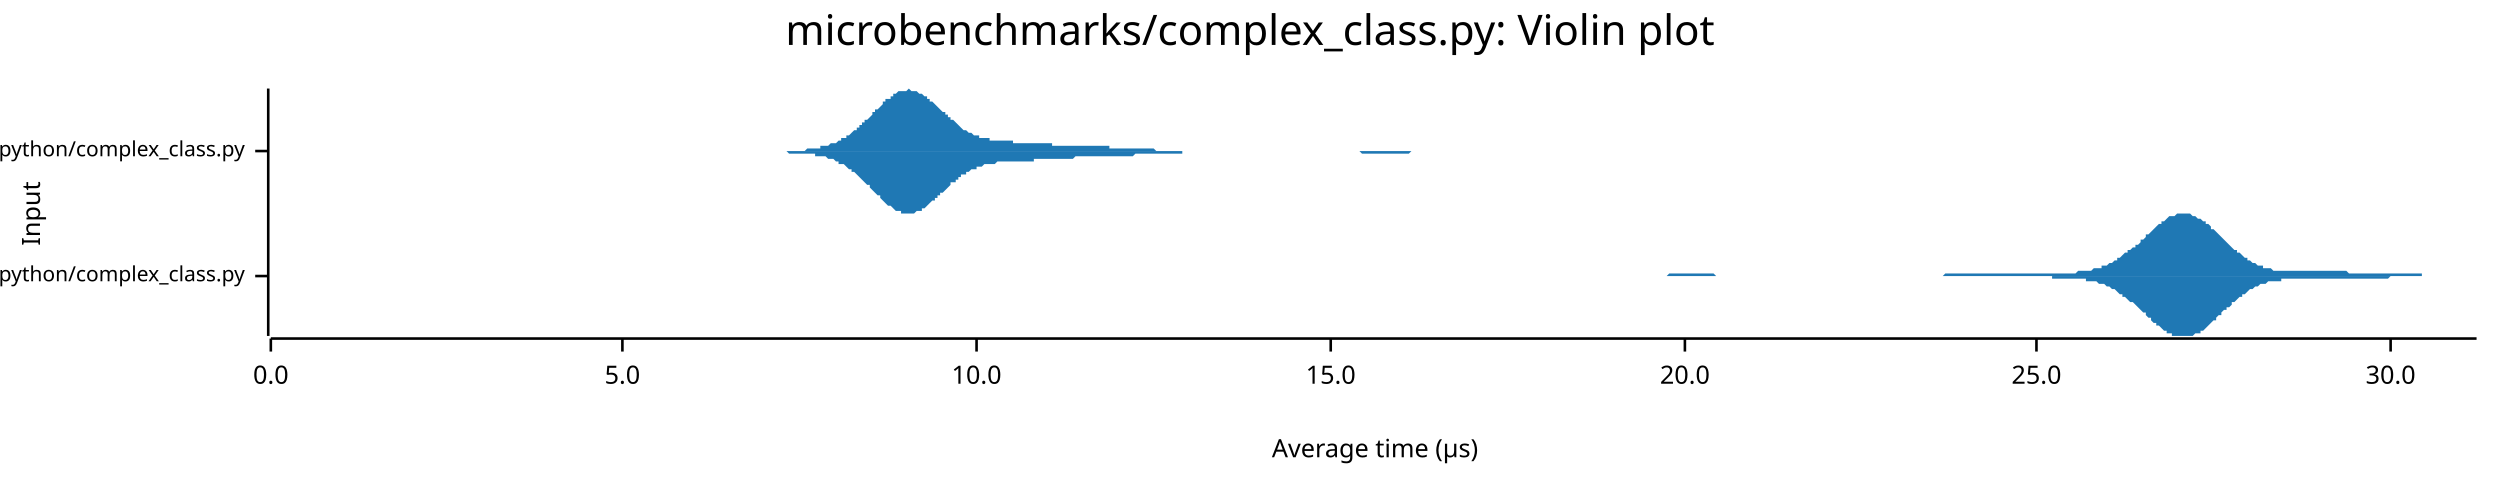
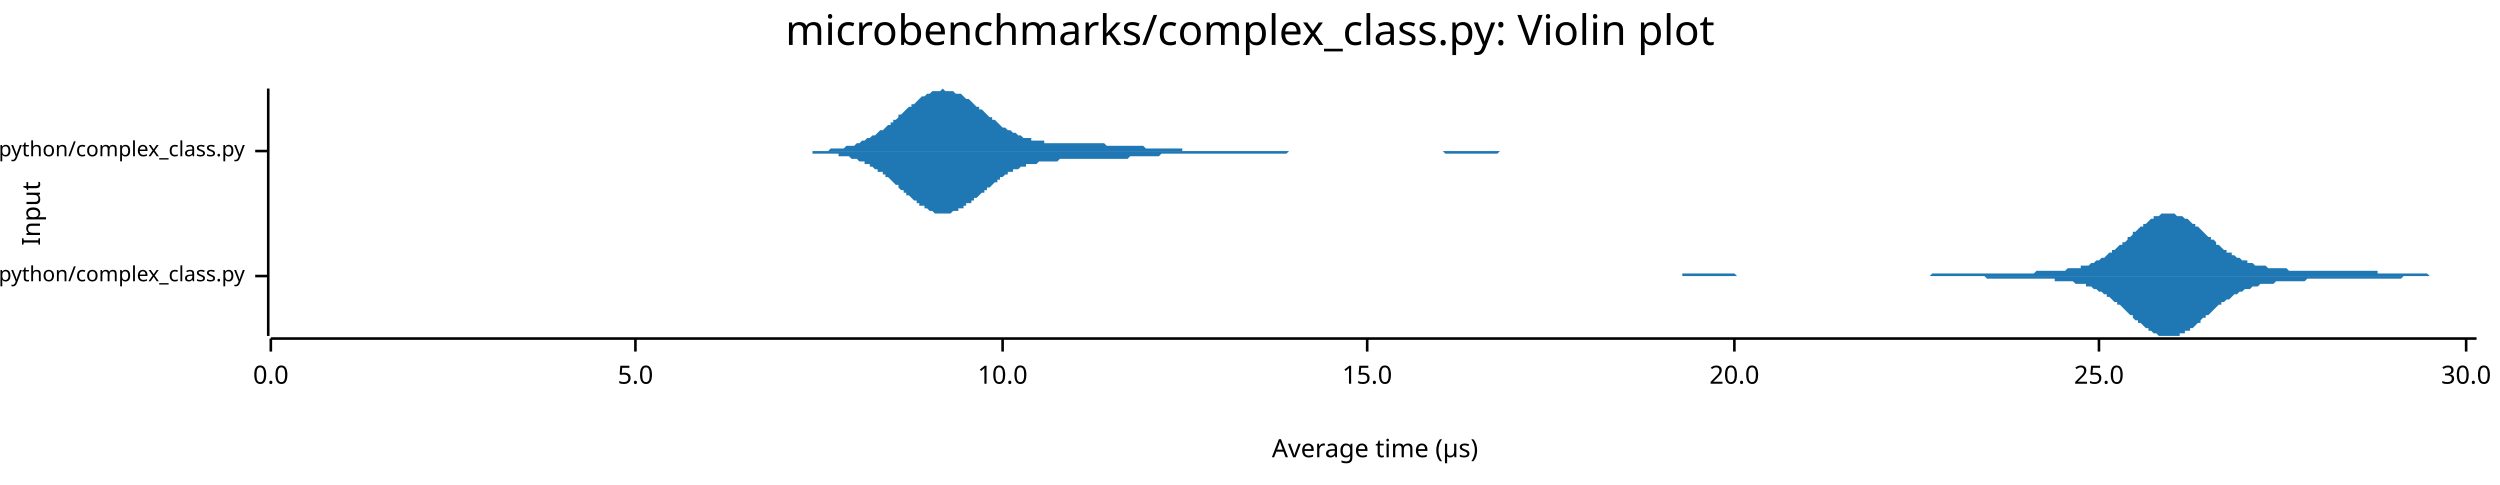
<svg xmlns="http://www.w3.org/2000/svg" width="960" height="186" viewBox="0 0 960 186">
  <text x="480" y="5" dy="0.76em" text-anchor="middle" font-family="sans-serif" font-size="16.129" opacity="1" fill="#000000">
microbenchmarks/complex_class.py: Violin plot
</text>
  <text x="8" y="82" dy="0.76em" text-anchor="middle" font-family="sans-serif" font-size="9.677" opacity="1" fill="#000000" transform="rotate(270, 8, 82)">
Input
</text>
  <text x="528" y="178" dy="-0.5ex" text-anchor="middle" font-family="sans-serif" font-size="9.677" opacity="1" fill="#000000">
Average time (µs)
</text>
  <polyline fill="none" opacity="1" stroke="#000000" stroke-width="1" points="103,34 103,129 " />
  <text x="94" y="106" dy="0.5ex" text-anchor="end" font-family="sans-serif" font-size="8.065" opacity="1" fill="#000000">
microbenchmarks/rustpython/complex_class.py
</text>
  <polyline fill="none" opacity="1" stroke="#000000" stroke-width="1" points="98,106 103,106 " />
  <text x="94" y="58" dy="0.5ex" text-anchor="end" font-family="sans-serif" font-size="8.065" opacity="1" fill="#000000">
microbenchmarks/cpython/complex_class.py
</text>
  <polyline fill="none" opacity="1" stroke="#000000" stroke-width="1" points="98,58 103,58 " />
  <polyline fill="none" opacity="1" stroke="#000000" stroke-width="1" points="104,130 951,130 " />
  <text x="104" y="140" dy="0.76em" text-anchor="middle" font-family="sans-serif" font-size="9.677" opacity="1" fill="#000000">
0.0
</text>
  <polyline fill="none" opacity="1" stroke="#000000" stroke-width="1" points="104,130 104,135 " />
-   <text x="239" y="140" dy="0.76em" text-anchor="middle" font-family="sans-serif" font-size="9.677" opacity="1" fill="#000000">
+   <text x="244" y="140" dy="0.76em" text-anchor="middle" font-family="sans-serif" font-size="9.677" opacity="1" fill="#000000">
5.0
</text>
-   <polyline fill="none" opacity="1" stroke="#000000" stroke-width="1" points="239,130 239,135 " />
-   <text x="375" y="140" dy="0.76em" text-anchor="middle" font-family="sans-serif" font-size="9.677" opacity="1" fill="#000000">
+   <polyline fill="none" opacity="1" stroke="#000000" stroke-width="1" points="244,130 244,135 " />
+   <text x="385" y="140" dy="0.76em" text-anchor="middle" font-family="sans-serif" font-size="9.677" opacity="1" fill="#000000">
10.0
</text>
-   <polyline fill="none" opacity="1" stroke="#000000" stroke-width="1" points="375,130 375,135 " />
-   <text x="511" y="140" dy="0.76em" text-anchor="middle" font-family="sans-serif" font-size="9.677" opacity="1" fill="#000000">
+   <polyline fill="none" opacity="1" stroke="#000000" stroke-width="1" points="385,130 385,135 " />
+   <text x="525" y="140" dy="0.76em" text-anchor="middle" font-family="sans-serif" font-size="9.677" opacity="1" fill="#000000">
15.0
</text>
-   <polyline fill="none" opacity="1" stroke="#000000" stroke-width="1" points="511,130 511,135 " />
-   <text x="647" y="140" dy="0.76em" text-anchor="middle" font-family="sans-serif" font-size="9.677" opacity="1" fill="#000000">
+   <polyline fill="none" opacity="1" stroke="#000000" stroke-width="1" points="525,130 525,135 " />
+   <text x="666" y="140" dy="0.76em" text-anchor="middle" font-family="sans-serif" font-size="9.677" opacity="1" fill="#000000">
20.0
</text>
-   <polyline fill="none" opacity="1" stroke="#000000" stroke-width="1" points="647,130 647,135 " />
-   <text x="782" y="140" dy="0.76em" text-anchor="middle" font-family="sans-serif" font-size="9.677" opacity="1" fill="#000000">
+   <polyline fill="none" opacity="1" stroke="#000000" stroke-width="1" points="666,130 666,135 " />
+   <text x="806" y="140" dy="0.76em" text-anchor="middle" font-family="sans-serif" font-size="9.677" opacity="1" fill="#000000">
25.0
</text>
-   <polyline fill="none" opacity="1" stroke="#000000" stroke-width="1" points="782,130 782,135 " />
-   <text x="918" y="140" dy="0.76em" text-anchor="middle" font-family="sans-serif" font-size="9.677" opacity="1" fill="#000000">
+   <polyline fill="none" opacity="1" stroke="#000000" stroke-width="1" points="806,130 806,135 " />
+   <text x="947" y="140" dy="0.76em" text-anchor="middle" font-family="sans-serif" font-size="9.677" opacity="1" fill="#000000">
30.0
</text>
-   <polyline fill="none" opacity="1" stroke="#000000" stroke-width="1" points="918,130 918,135 " />
-   <polygon opacity="1" fill="#1F78B4" points="614,106 614,106 615,106 616,106 616,106 617,106 618,106 618,106 619,106 620,106 620,106 621,106 622,106 622,106 623,106 624,106 624,106 625,106 626,106 626,106 627,106 628,106 628,106 629,106 630,106 630,106 631,106 632,106 633,106 633,106 634,106 635,106 635,106 636,106 637,106 637,106 638,106 639,106 639,106 640,106 641,105 641,105 642,105 643,105 643,105 644,105 645,105 645,105 646,105 647,105 647,105 648,105 649,105 649,105 650,105 651,105 651,105 652,105 653,105 653,105 654,105 655,105 655,105 656,105 657,105 657,105 658,105 659,106 660,106 660,106 661,106 662,106 662,106 663,106 664,106 664,106 665,106 666,106 666,106 667,106 668,106 668,106 669,106 670,106 670,106 671,106 672,106 672,106 673,106 674,106 674,106 675,106 676,106 676,106 677,106 678,106 678,106 679,106 680,106 680,106 681,106 682,106 682,106 683,106 684,106 684,106 685,106 686,106 687,106 687,106 688,106 689,106 689,106 690,106 691,106 691,106 692,106 693,106 693,106 694,106 695,106 695,106 696,106 697,106 697,106 698,106 699,106 699,106 700,106 701,106 701,106 702,106 703,106 703,106 704,106 705,106 705,106 706,106 707,106 707,106 708,106 709,106 709,106 710,106 711,106 712,106 712,106 713,106 714,106 714,106 715,106 716,106 716,106 717,106 718,106 718,106 719,106 720,106 720,106 721,106 722,106 722,106 723,106 724,106 724,106 725,106 726,106 726,106 727,106 728,106 728,106 729,106 730,106 730,106 731,106 732,106 732,106 733,106 734,106 734,106 735,106 736,106 736,106 737,106 738,106 739,106 739,106 740,106 741,106 741,106 742,106 743,106 743,106 744,106 745,106 745,106 746,106 747,105 747,105 748,105 749,105 749,105 750,105 751,105 751,105 752,105 753,105 753,105 754,105 755,105 755,105 756,105 757,105 757,105 758,105 759,105 759,105 760,105 761,105 761,105 762,105 763,105 763,105 764,105 765,105 766,105 766,105 767,105 768,105 768,105 769,105 770,105 770,105 771,105 772,105 772,105 773,105 774,105 774,105 775,105 776,105 776,105 777,105 778,105 778,105 779,105 780,105 780,105 781,105 782,105 782,105 783,105 784,105 784,105 785,105 786,105 786,105 787,105 788,105 788,105 789,105 790,105 790,105 791,105 792,105 793,105 793,105 794,105 795,105 795,105 796,105 797,105 797,105 798,104 799,104 799,104 800,104 801,104 801,104 802,104 803,104 803,104 804,103 805,103 805,103 806,103 807,103 807,102 808,102 809,102 809,102 810,101 811,101 811,101 812,100 813,100 813,99 814,99 815,98 815,98 816,97 817,97 817,96 818,96 819,95 820,95 820,94 821,94 822,93 822,92 823,92 824,91 824,90 825,90 826,89 826,89 827,88 828,87 828,87 829,86 830,86 830,85 831,85 832,84 832,84 833,83 834,83 834,83 835,83 836,82 836,82 837,82 838,82 838,82 839,82 840,82 840,82 841,82 842,83 842,83 843,83 844,84 845,84 845,84 846,85 847,85 847,86 848,86 849,87 849,88 850,88 851,89 851,89 852,90 853,91 853,91 854,92 855,93 855,93 856,94 857,95 857,95 858,96 859,96 859,97 860,97 861,98 861,98 862,99 863,99 863,100 864,100 865,101 865,101 866,101 867,102 867,102 868,102 869,102 869,103 870,103 871,103 872,103 872,103 873,104 874,104 874,104 875,104 876,104 876,104 877,104 878,104 878,104 879,104 880,104 880,104 881,104 882,104 882,104 883,104 884,104 884,104 885,104 886,104 886,104 887,104 888,104 888,104 889,104 890,104 890,104 891,104 892,104 892,104 893,104 894,104 894,104 895,104 896,104 896,104 897,104 898,104 899,104 899,104 900,104 901,104 901,104 902,105 903,105 903,105 904,105 905,105 905,105 906,105 907,105 907,105 908,105 909,105 909,105 910,105 911,105 911,105 912,105 913,105 913,105 914,105 915,105 915,105 916,105 917,105 917,105 918,105 919,105 919,105 920,105 921,105 921,105 922,105 923,105 923,105 924,105 925,105 926,105 926,105 927,105 928,105 928,105 929,105 930,105 930,106 931,106 932,106 932,106 933,106 934,106 934,106 935,106 936,106 936,106 937,106 938,106 938,106 939,106 940,106 940,106 941,106 942,106 942,106 943,106 944,106 944,106 945,106 946,106 946,106 947,106 948,106 948,106 949,106 950,106 951,106 951,106 614,106 " />
-   <polygon opacity="1" fill="#1F78B4" points="614,106 614,106 615,106 616,106 616,106 617,106 618,106 618,106 619,106 620,106 620,106 621,106 622,106 622,106 623,106 624,106 624,106 625,106 626,106 626,106 627,106 628,106 628,106 629,106 630,106 630,106 631,106 632,106 633,106 633,106 634,106 635,106 635,106 636,106 637,106 637,106 638,106 639,106 639,106 640,106 641,106 641,106 642,106 643,106 643,106 644,106 645,106 645,106 646,106 647,106 647,106 648,106 649,106 649,106 650,106 651,106 651,106 652,106 653,106 653,106 654,106 655,106 655,106 656,106 657,106 657,106 658,106 659,106 660,106 660,106 661,106 662,106 662,106 663,106 664,106 664,106 665,106 666,106 666,106 667,106 668,106 668,106 669,106 670,106 670,106 671,106 672,106 672,106 673,106 674,106 674,106 675,106 676,106 676,106 677,106 678,106 678,106 679,106 680,106 680,106 681,106 682,106 682,106 683,106 684,106 684,106 685,106 686,106 687,106 687,106 688,106 689,106 689,106 690,106 691,106 691,106 692,106 693,106 693,106 694,106 695,106 695,106 696,106 697,106 697,106 698,106 699,106 699,106 700,106 701,106 701,106 702,106 703,106 703,106 704,106 705,106 705,106 706,106 707,106 707,106 708,106 709,106 709,106 710,106 711,106 712,106 712,106 713,106 714,106 714,106 715,106 716,106 716,106 717,106 718,106 718,106 719,106 720,106 720,106 721,106 722,106 722,106 723,106 724,106 724,106 725,106 726,106 726,106 727,106 728,106 728,106 729,106 730,106 730,106 731,106 732,106 732,106 733,106 734,106 734,106 735,106 736,106 736,106 737,106 738,106 739,106 739,106 740,106 741,106 741,106 742,106 743,106 743,106 744,106 745,106 745,106 746,106 747,106 747,106 748,106 749,106 749,106 750,106 751,106 751,106 752,106 753,106 753,106 754,106 755,106 755,106 756,106 757,106 757,106 758,106 759,106 759,106 760,106 761,106 761,106 762,106 763,106 763,106 764,106 765,106 766,106 766,106 767,106 768,106 768,106 769,106 770,106 770,106 771,106 772,106 772,106 773,106 774,106 774,106 775,106 776,106 776,106 777,106 778,106 778,106 779,106 780,106 780,106 781,106 782,106 782,106 783,106 784,106 784,106 785,106 786,106 786,106 787,106 788,106 788,107 789,107 790,107 790,107 791,107 792,107 793,107 793,107 794,107 795,107 795,107 796,107 797,107 797,107 798,107 799,107 799,107 800,107 801,107 801,108 802,108 803,108 803,108 804,108 805,108 805,108 806,109 807,109 807,109 808,109 809,110 809,110 810,110 811,111 811,111 812,111 813,112 813,112 814,113 815,113 815,114 816,114 817,115 817,115 818,116 819,116 820,117 820,117 821,118 822,119 822,119 823,120 824,120 824,121 825,122 826,122 826,123 827,124 828,124 828,125 829,125 830,126 830,126 831,127 832,127 832,128 833,128 834,128 834,129 835,129 836,129 836,129 837,129 838,129 838,129 839,129 840,129 840,129 841,129 842,129 842,129 843,128 844,128 845,128 845,127 846,127 847,126 847,126 848,125 849,124 849,124 850,123 851,123 851,122 852,121 853,121 853,120 854,119 855,119 855,118 856,118 857,117 857,116 858,116 859,115 859,115 860,114 861,114 861,113 862,113 863,112 863,112 864,111 865,111 865,111 866,110 867,110 867,110 868,109 869,109 869,109 870,109 871,108 872,108 872,108 873,108 874,108 874,108 875,108 876,108 876,107 877,107 878,107 878,107 879,107 880,107 880,107 881,107 882,107 882,107 883,107 884,107 884,107 885,107 886,107 886,107 887,107 888,107 888,107 889,107 890,107 890,107 891,107 892,107 892,107 893,107 894,107 894,107 895,107 896,107 896,107 897,107 898,107 899,107 899,107 900,107 901,107 901,107 902,107 903,107 903,107 904,107 905,107 905,107 906,107 907,107 907,107 908,107 909,107 909,107 910,107 911,107 911,107 912,107 913,107 913,107 914,107 915,107 915,107 916,107 917,107 917,107 918,106 919,106 919,106 920,106 921,106 921,106 922,106 923,106 923,106 924,106 925,106 926,106 926,106 927,106 928,106 928,106 929,106 930,106 930,106 931,106 932,106 932,106 933,106 934,106 934,106 935,106 936,106 936,106 937,106 938,106 938,106 939,106 940,106 940,106 941,106 942,106 942,106 943,106 944,106 944,106 945,106 946,106 946,106 947,106 948,106 948,106 949,106 950,106 951,106 951,106 614,106 " />
-   <polygon opacity="1" fill="#1F78B4" points="285,58 285,58 286,58 286,58 287,58 288,58 288,58 289,58 289,58 290,58 290,58 291,58 292,58 292,58 293,58 293,58 294,58 294,58 295,58 296,58 296,58 297,58 297,58 298,58 298,58 299,58 300,58 300,58 301,58 301,58 302,58 302,58 303,58 304,58 304,58 305,58 305,58 306,58 306,58 307,58 307,58 308,58 309,58 309,58 310,57 310,57 311,57 311,57 312,57 313,57 313,57 314,57 314,57 315,57 315,56 316,56 317,56 317,56 318,56 318,56 319,55 319,55 320,55 321,55 321,55 322,54 322,54 323,54 323,53 324,53 325,53 325,52 326,52 326,52 327,51 327,51 328,50 329,50 329,49 330,49 330,48 331,48 331,47 332,47 332,46 333,46 334,45 334,45 335,44 335,43 336,43 336,42 337,42 338,41 338,41 339,40 339,39 340,39 340,38 341,38 342,38 342,37 343,37 343,36 344,36 344,36 345,35 346,35 346,35 347,35 347,35 348,35 348,35 349,34 350,35 350,35 351,35 351,35 352,35 352,35 353,36 354,36 354,36 355,37 355,37 356,37 356,38 357,38 357,39 358,39 359,40 359,40 360,41 360,41 361,42 361,42 362,43 363,43 363,44 364,44 364,45 365,45 365,46 366,46 367,47 367,47 368,48 368,48 369,49 369,49 370,50 371,50 371,50 372,51 372,51 373,51 373,51 374,52 375,52 375,52 376,52 376,53 377,53 377,53 378,53 379,53 379,53 380,53 380,54 381,54 381,54 382,54 382,54 383,54 384,54 384,54 385,54 385,54 386,54 386,54 387,54 388,54 388,54 389,54 389,55 390,55 390,55 391,55 392,55 392,55 393,55 393,55 394,55 394,55 395,55 396,55 396,55 397,55 397,55 398,55 398,55 399,55 400,55 400,55 401,55 401,55 402,55 402,55 403,55 404,55 404,56 405,56 405,56 406,56 406,56 407,56 407,56 408,56 409,56 409,56 410,56 410,56 411,56 411,56 412,56 413,56 413,56 414,56 414,56 415,56 415,56 416,56 417,56 417,56 418,56 418,56 419,56 419,56 420,56 421,56 421,56 422,56 422,56 423,56 423,56 424,56 425,56 425,56 426,56 426,57 427,57 427,57 428,57 429,57 429,57 430,57 430,57 431,57 431,57 432,57 432,57 433,57 434,57 434,57 435,57 435,57 436,57 436,57 437,57 438,57 438,57 439,57 439,57 440,57 440,57 441,57 442,57 442,57 443,57 443,57 444,58 444,58 445,58 446,58 446,58 447,58 447,58 448,58 448,58 449,58 450,58 450,58 451,58 451,58 452,58 452,58 453,58 454,58 454,58 455,58 455,58 456,58 456,58 457,58 457,58 458,58 459,58 459,58 460,58 460,58 461,58 461,58 462,58 463,58 463,58 464,58 464,58 465,58 465,58 466,58 467,58 467,58 468,58 468,58 469,58 469,58 470,58 471,58 471,58 472,58 472,58 473,58 473,58 474,58 475,58 475,58 476,58 476,58 477,58 477,58 478,58 479,58 479,58 480,58 480,58 481,58 481,58 482,58 482,58 483,58 484,58 484,58 485,58 485,58 486,58 486,58 487,58 488,58 488,58 489,58 489,58 490,58 490,58 491,58 492,58 492,58 493,58 493,58 494,58 494,58 495,58 496,58 496,58 497,58 497,58 498,58 498,58 499,58 500,58 500,58 501,58 501,58 502,58 502,58 503,58 504,58 504,58 505,58 505,58 506,58 506,58 507,58 507,58 508,58 509,58 509,58 510,58 510,58 511,58 511,58 512,58 513,58 513,58 514,58 514,58 515,58 515,58 516,58 517,58 517,58 518,58 518,58 519,58 519,58 520,58 521,58 521,58 522,58 522,58 523,58 523,58 524,58 525,58 525,58 526,58 526,58 527,58 527,58 528,58 529,58 529,58 530,58 530,58 531,58 531,58 532,58 532,58 533,58 534,58 534,58 535,58 535,58 536,58 536,58 537,58 538,58 538,58 539,58 539,58 540,58 540,58 541,58 542,58 542,58 543,58 543,58 544,58 544,58 545,58 546,58 546,58 547,58 547,58 548,58 548,58 549,58 550,58 550,58 551,58 551,58 552,58 552,58 553,58 554,58 554,58 555,58 555,58 556,58 556,58 557,58 557,58 558,58 559,58 559,58 560,58 560,58 561,58 561,58 562,58 563,58 563,58 564,58 564,58 565,58 565,58 566,58 567,58 567,58 568,58 568,58 568,58 285,58 " />
-   <polygon opacity="1" fill="#1F78B4" points="285,58 285,58 286,58 286,58 287,58 288,58 288,58 289,58 289,58 290,58 290,58 291,58 292,58 292,58 293,58 293,58 294,58 294,58 295,58 296,58 296,58 297,58 297,58 298,58 298,58 299,58 300,58 300,58 301,58 301,58 302,58 302,58 303,59 304,59 304,59 305,59 305,59 306,59 306,59 307,59 307,59 308,59 309,59 309,59 310,59 310,59 311,59 311,59 312,59 313,59 313,60 314,60 314,60 315,60 315,60 316,60 317,60 317,60 318,61 318,61 319,61 319,61 320,61 321,62 321,62 322,62 322,63 323,63 323,63 324,63 325,64 325,64 326,65 326,65 327,65 327,66 328,66 329,67 329,67 330,68 330,68 331,69 331,69 332,70 332,70 333,71 334,71 334,72 335,73 335,73 336,74 336,74 337,75 338,75 338,76 339,77 339,77 340,78 340,78 341,79 342,79 342,79 343,80 343,80 344,81 344,81 345,81 346,81 346,82 347,82 347,82 348,82 348,82 349,82 350,82 350,82 351,82 351,82 352,81 352,81 353,81 354,81 354,80 355,80 355,80 356,79 356,79 357,78 357,78 358,77 359,77 359,76 360,76 360,75 361,75 361,74 362,74 363,73 363,73 364,72 364,72 365,71 365,70 366,70 367,70 367,69 368,69 368,68 369,68 369,67 370,67 371,67 371,66 372,66 372,66 373,65 373,65 374,65 375,65 375,64 376,64 376,64 377,64 377,64 378,63 379,63 379,63 380,63 380,63 381,63 381,63 382,63 382,63 383,62 384,62 384,62 385,62 385,62 386,62 386,62 387,62 388,62 388,62 389,62 389,62 390,62 390,62 391,62 392,62 392,62 393,62 393,62 394,62 394,62 395,62 396,62 396,62 397,62 397,61 398,61 398,61 399,61 400,61 400,61 401,61 401,61 402,61 402,61 403,61 404,61 404,61 405,61 405,61 406,61 406,61 407,61 407,61 408,61 409,61 409,61 410,61 410,61 411,61 411,61 412,61 413,60 413,60 414,60 414,60 415,60 415,60 416,60 417,60 417,60 418,60 418,60 419,60 419,60 420,60 421,60 421,60 422,60 422,60 423,60 423,60 424,60 425,60 425,60 426,60 426,60 427,60 427,60 428,60 429,60 429,60 430,60 430,60 431,60 431,60 432,60 432,60 433,60 434,60 434,60 435,60 435,60 436,59 436,59 437,59 438,59 438,59 439,59 439,59 440,59 440,59 441,59 442,59 442,59 443,59 443,59 444,59 444,59 445,59 446,59 446,59 447,59 447,59 448,59 448,59 449,59 450,59 450,59 451,59 451,59 452,59 452,59 453,59 454,59 454,58 455,58 455,58 456,58 456,58 457,58 457,58 458,58 459,58 459,58 460,58 460,58 461,58 461,58 462,58 463,58 463,58 464,58 464,58 465,58 465,58 466,58 467,58 467,58 468,58 468,58 469,58 469,58 470,58 471,58 471,58 472,58 472,58 473,58 473,58 474,58 475,58 475,58 476,58 476,58 477,58 477,58 478,58 479,58 479,58 480,58 480,58 481,58 481,58 482,58 482,58 483,58 484,58 484,58 485,58 485,58 486,58 486,58 487,58 488,58 488,58 489,58 489,58 490,58 490,58 491,58 492,58 492,58 493,58 493,58 494,58 494,58 495,58 496,58 496,58 497,58 497,58 498,58 498,58 499,58 500,58 500,58 501,58 501,58 502,58 502,58 503,58 504,58 504,58 505,58 505,58 506,58 506,58 507,58 507,58 508,58 509,58 509,58 510,58 510,58 511,58 511,58 512,58 513,58 513,58 514,58 514,58 515,58 515,58 516,58 517,58 517,58 518,58 518,58 519,58 519,58 520,58 521,58 521,58 522,58 522,58 523,59 523,59 524,59 525,59 525,59 526,59 526,59 527,59 527,59 528,59 529,59 529,59 530,59 530,59 531,59 531,59 532,59 532,59 533,59 534,59 534,59 535,59 535,59 536,59 536,59 537,59 538,59 538,59 539,59 539,59 540,59 540,59 541,59 542,58 542,58 543,58 543,58 544,58 544,58 545,58 546,58 546,58 547,58 547,58 548,58 548,58 549,58 550,58 550,58 551,58 551,58 552,58 552,58 553,58 554,58 554,58 555,58 555,58 556,58 556,58 557,58 557,58 558,58 559,58 559,58 560,58 560,58 561,58 561,58 562,58 563,58 563,58 564,58 564,58 565,58 565,58 566,58 567,58 567,58 568,58 568,58 568,58 285,58 " />
+   <polyline fill="none" opacity="1" stroke="#000000" stroke-width="1" points="947,130 947,135 " />
+   <polygon opacity="1" fill="#1F78B4" points="618,106 619,106 620,106 620,106 621,106 622,106 622,106 623,106 624,106 624,106 625,106 626,106 626,106 627,106 628,106 628,106 629,106 630,106 630,106 631,106 632,106 632,106 633,106 634,106 634,106 635,106 636,106 636,106 637,106 638,106 638,106 639,106 640,106 640,106 641,106 642,106 642,106 643,106 644,106 644,106 645,106 646,106 646,105 647,105 648,105 648,105 649,105 650,105 650,105 651,105 652,105 652,105 653,105 654,105 654,105 655,105 656,105 656,105 657,105 658,105 658,105 659,105 660,105 660,105 661,105 662,105 662,105 663,105 664,105 664,105 665,105 666,105 666,105 667,106 668,106 668,106 669,106 670,106 670,106 671,106 672,106 672,106 673,106 674,106 674,106 675,106 676,106 676,106 677,106 678,106 678,106 679,106 680,106 680,106 681,106 682,106 682,106 683,106 684,106 684,106 685,106 686,106 686,106 687,106 688,106 688,106 689,106 690,106 690,106 691,106 692,106 692,106 693,106 694,106 694,106 695,106 696,106 696,106 697,106 698,106 698,106 699,106 700,106 700,106 701,106 702,106 702,106 703,106 704,106 704,106 705,106 706,106 706,106 707,106 708,106 708,106 709,106 710,106 710,106 711,106 712,106 712,106 713,106 714,106 714,106 715,106 716,106 716,106 717,106 718,106 718,106 719,106 720,106 720,106 721,106 722,106 722,106 723,106 724,106 724,106 725,106 726,106 726,106 727,106 728,106 728,106 729,106 730,106 730,106 731,106 732,106 732,106 733,106 734,106 734,106 735,106 736,106 736,106 737,106 738,106 738,106 739,106 740,106 740,106 741,106 742,105 742,105 743,105 744,105 744,105 745,105 746,105 746,105 747,105 748,105 748,105 749,105 750,105 750,105 751,105 752,105 752,105 753,105 754,105 754,105 755,105 756,105 756,105 757,105 758,105 758,105 759,105 760,105 760,105 761,105 762,105 762,105 763,105 764,105 764,105 765,105 766,105 766,105 767,105 768,105 768,105 769,105 770,105 770,105 771,105 772,105 772,105 773,105 774,105 774,105 775,105 776,105 776,105 777,105 778,105 778,105 779,105 780,105 780,105 781,105 782,104 782,104 783,104 783,104 784,104 785,104 785,104 786,104 787,104 787,104 788,104 789,104 789,104 790,104 791,104 791,104 792,104 793,104 793,104 794,103 795,103 795,103 796,103 797,103 797,103 798,103 799,103 799,102 800,102 801,102 801,102 802,102 803,101 803,101 804,101 805,100 805,100 806,100 807,99 807,99 808,99 809,98 809,98 810,97 811,97 811,96 812,96 813,95 813,95 814,94 815,94 815,93 816,93 817,92 817,91 818,91 819,90 819,89 820,89 821,88 821,88 822,87 823,87 823,86 824,86 825,85 825,85 826,84 827,84 827,83 828,83 829,83 829,83 830,82 831,82 831,82 832,82 833,82 833,82 834,82 835,82 835,82 836,83 837,83 837,83 838,83 839,84 839,84 840,84 841,85 841,85 842,86 843,86 843,87 844,87 845,88 845,88 846,89 847,90 847,90 848,91 849,91 849,92 850,92 851,93 851,94 852,94 853,95 853,95 854,96 855,96 855,97 856,97 857,97 857,98 858,98 859,99 859,99 860,99 861,100 861,100 862,100 863,100 863,101 864,101 865,101 865,101 866,102 867,102 867,102 868,102 869,102 869,102 870,102 871,103 871,103 872,103 873,103 873,103 874,103 875,103 875,103 876,103 877,103 877,103 878,103 879,104 879,104 880,104 881,104 881,104 882,104 883,104 883,104 884,104 885,104 885,104 886,104 887,104 887,104 888,104 889,104 889,104 890,104 891,104 891,104 892,104 893,104 893,104 894,104 895,104 895,104 896,104 897,104 897,104 898,104 899,104 899,104 900,104 901,104 901,104 902,104 903,104 903,104 904,104 905,104 905,104 906,104 907,104 907,104 908,104 909,104 909,104 910,104 911,104 911,104 912,104 913,104 913,105 914,105 915,105 915,105 916,105 917,105 917,105 918,105 919,105 919,105 920,105 921,105 921,105 922,105 923,105 923,105 924,105 925,105 925,105 926,105 927,105 927,105 928,105 929,105 929,105 930,105 931,105 931,105 932,105 933,106 933,106 934,106 935,106 935,106 936,106 937,106 937,106 938,106 939,106 939,106 940,106 941,106 941,106 942,106 943,106 943,106 944,106 945,106 945,106 946,106 947,106 947,106 948,106 949,106 949,106 950,106 951,106 951,106 618,106 " />
+   <polygon opacity="1" fill="#1F78B4" points="618,106 619,106 620,106 620,106 621,106 622,106 622,106 623,106 624,106 624,106 625,106 626,106 626,106 627,106 628,106 628,106 629,106 630,106 630,106 631,106 632,106 632,106 633,106 634,106 634,106 635,106 636,106 636,106 637,106 638,106 638,106 639,106 640,106 640,106 641,106 642,106 642,106 643,106 644,106 644,106 645,106 646,106 646,106 647,106 648,106 648,106 649,106 650,106 650,106 651,106 652,106 652,106 653,106 654,106 654,106 655,106 656,106 656,106 657,106 658,106 658,106 659,106 660,106 660,106 661,106 662,106 662,106 663,106 664,106 664,106 665,106 666,106 666,106 667,106 668,106 668,106 669,106 670,106 670,106 671,106 672,106 672,106 673,106 674,106 674,106 675,106 676,106 676,106 677,106 678,106 678,106 679,106 680,106 680,106 681,106 682,106 682,106 683,106 684,106 684,106 685,106 686,106 686,106 687,106 688,106 688,106 689,106 690,106 690,106 691,106 692,106 692,106 693,106 694,106 694,106 695,106 696,106 696,106 697,106 698,106 698,106 699,106 700,106 700,106 701,106 702,106 702,106 703,106 704,106 704,106 705,106 706,106 706,106 707,106 708,106 708,106 709,106 710,106 710,106 711,106 712,106 712,106 713,106 714,106 714,106 715,106 716,106 716,106 717,106 718,106 718,106 719,106 720,106 720,106 721,106 722,106 722,106 723,106 724,106 724,106 725,106 726,106 726,106 727,106 728,106 728,106 729,106 730,106 730,106 731,106 732,106 732,106 733,106 734,106 734,106 735,106 736,106 736,106 737,106 738,106 738,106 739,106 740,106 740,106 741,106 742,106 742,106 743,106 744,106 744,106 745,106 746,106 746,106 747,106 748,106 748,106 749,106 750,106 750,106 751,106 752,106 752,106 753,106 754,106 754,106 755,106 756,106 756,106 757,106 758,106 758,106 759,106 760,106 760,106 761,106 762,106 762,106 763,107 764,107 764,107 765,107 766,107 766,107 767,107 768,107 768,107 769,107 770,107 770,107 771,107 772,107 772,107 773,107 774,107 774,107 775,107 776,107 776,107 777,107 778,107 778,107 779,107 780,107 780,107 781,107 782,107 782,107 783,107 783,107 784,107 785,107 785,107 786,107 787,107 787,107 788,107 789,107 789,108 790,108 791,108 791,108 792,108 793,108 793,108 794,108 795,108 795,108 796,108 797,109 797,109 798,109 799,109 799,109 800,109 801,109 801,110 802,110 803,110 803,110 804,111 805,111 805,111 806,112 807,112 807,112 808,113 809,113 809,114 810,114 811,115 811,115 812,116 813,116 813,117 814,117 815,118 815,118 816,119 817,120 817,120 818,121 819,121 819,122 820,123 821,123 821,124 822,124 823,125 823,125 824,126 825,126 825,127 826,127 827,128 827,128 828,128 829,129 829,129 830,129 831,129 831,129 832,129 833,129 833,129 834,129 835,129 835,129 836,129 837,129 837,128 838,128 839,128 839,127 840,127 841,127 841,126 842,126 843,125 843,125 844,124 845,124 845,123 846,122 847,122 847,121 848,121 849,120 849,120 850,119 851,118 851,118 852,117 853,117 853,116 854,116 855,115 855,115 856,115 857,114 857,114 858,113 859,113 859,113 860,112 861,112 861,112 862,111 863,111 863,111 864,111 865,110 865,110 866,110 867,110 867,110 868,109 869,109 869,109 870,109 871,109 871,109 872,109 873,109 873,109 874,108 875,108 875,108 876,108 877,108 877,108 878,108 879,108 879,108 880,108 881,108 881,108 882,108 883,108 883,108 884,108 885,108 885,108 886,107 887,107 887,107 888,107 889,107 889,107 890,107 891,107 891,107 892,107 893,107 893,107 894,107 895,107 895,107 896,107 897,107 897,107 898,107 899,107 899,107 900,107 901,107 901,107 902,107 903,107 903,107 904,107 905,107 905,107 906,107 907,107 907,107 908,107 909,107 909,107 910,107 911,107 911,107 912,107 913,107 913,107 914,107 915,107 915,107 916,107 917,107 917,107 918,107 919,107 919,107 920,107 921,107 921,107 922,107 923,106 923,106 924,106 925,106 925,106 926,106 927,106 927,106 928,106 929,106 929,106 930,106 931,106 931,106 932,106 933,106 933,106 934,106 935,106 935,106 936,106 937,106 937,106 938,106 939,106 939,106 940,106 941,106 941,106 942,106 943,106 943,106 944,106 945,106 945,106 946,106 947,106 947,106 948,106 949,106 949,106 950,106 951,106 951,106 618,106 " />
+   <polygon opacity="1" fill="#1F78B4" points="296,58 297,58 298,58 298,58 299,58 299,58 300,58 301,58 301,58 302,58 303,58 303,58 304,58 304,58 305,58 306,58 306,58 307,58 308,58 308,58 309,58 309,58 310,58 311,58 311,58 312,58 312,58 313,58 314,58 314,58 315,58 316,58 316,58 317,58 317,58 318,58 319,57 319,57 320,57 321,57 321,57 322,57 322,57 323,57 324,57 324,57 325,56 326,56 326,56 327,56 327,56 328,56 329,55 329,55 330,55 330,55 331,54 332,54 332,54 333,53 334,53 334,53 335,52 335,52 336,52 337,51 337,51 338,50 339,50 339,50 340,49 340,49 341,48 342,48 342,47 343,47 343,46 344,46 345,45 345,44 346,44 347,43 347,43 348,42 348,42 349,41 350,41 350,40 351,40 352,39 352,39 353,38 353,38 354,37 355,37 355,37 356,36 357,36 357,36 358,35 358,35 359,35 360,35 360,35 361,35 361,35 362,34 363,35 363,35 364,35 365,35 365,35 366,35 366,35 367,36 368,36 368,36 369,36 370,37 370,37 371,38 371,38 372,38 373,39 373,39 374,40 374,40 375,41 376,41 376,42 377,42 378,43 378,43 379,44 379,44 380,45 381,45 381,46 382,46 383,47 383,47 384,48 384,48 385,49 386,49 386,49 387,50 387,50 388,50 389,51 389,51 390,51 391,52 391,52 392,52 392,52 393,53 394,53 394,53 395,53 396,53 396,54 397,54 397,54 398,54 399,54 399,54 400,54 401,54 401,55 402,55 402,55 403,55 404,55 404,55 405,55 405,55 406,55 407,55 407,55 408,55 409,55 409,55 410,55 410,55 411,55 412,55 412,55 413,55 414,55 414,55 415,55 415,55 416,55 417,55 417,55 418,55 418,55 419,55 420,55 420,55 421,55 422,55 422,55 423,55 423,55 424,55 425,56 425,56 426,56 427,56 427,56 428,56 428,56 429,56 430,56 430,56 431,56 432,56 432,56 433,56 433,56 434,56 435,56 435,56 436,56 436,56 437,56 438,56 438,56 439,56 440,57 440,57 441,57 441,57 442,57 443,57 443,57 444,57 445,57 445,57 446,57 446,57 447,57 448,57 448,57 449,57 449,57 450,57 451,57 451,57 452,57 453,57 453,57 454,57 454,58 455,58 456,58 456,58 457,58 458,58 458,58 459,58 459,58 460,58 461,58 461,58 462,58 462,58 463,58 464,58 464,58 465,58 466,58 466,58 467,58 467,58 468,58 469,58 469,58 470,58 471,58 471,58 472,58 472,58 473,58 474,58 474,58 475,58 476,58 476,58 477,58 477,58 478,58 479,58 479,58 480,58 480,58 481,58 482,58 482,58 483,58 484,58 484,58 485,58 485,58 486,58 487,58 487,58 488,58 489,58 489,58 490,58 490,58 491,58 492,58 492,58 493,58 493,58 494,58 495,58 495,58 496,58 497,58 497,58 498,58 498,58 499,58 500,58 500,58 501,58 502,58 502,58 503,58 503,58 504,58 505,58 505,58 506,58 507,58 507,58 508,58 508,58 509,58 510,58 510,58 511,58 511,58 512,58 513,58 513,58 514,58 515,58 515,58 516,58 516,58 517,58 518,58 518,58 519,58 520,58 520,58 521,58 521,58 522,58 523,58 523,58 524,58 524,58 525,58 526,58 526,58 527,58 528,58 528,58 529,58 529,58 530,58 531,58 531,58 532,58 533,58 533,58 534,58 534,58 535,58 536,58 536,58 537,58 537,58 538,58 539,58 539,58 540,58 541,58 541,58 542,58 542,58 543,58 544,58 544,58 545,58 546,58 546,58 547,58 547,58 548,58 549,58 549,58 550,58 551,58 551,58 552,58 552,58 553,58 554,58 554,58 555,58 555,58 556,58 557,58 557,58 558,58 559,58 559,58 560,58 560,58 561,58 562,58 562,58 563,58 564,58 564,58 565,58 565,58 566,58 567,58 567,58 568,58 568,58 569,58 570,58 570,58 571,58 572,58 572,58 573,58 573,58 574,58 575,58 575,58 576,58 577,58 577,58 578,58 578,58 579,58 580,58 580,58 581,58 582,58 582,58 583,58 583,58 584,58 585,58 585,58 586,58 586,58 587,58 588,58 588,58 589,58 590,58 590,58 591,58 591,58 592,58 593,58 593,58 594,58 595,58 595,58 596,58 596,58 597,58 598,58 598,58 599,58 599,58 600,58 601,58 601,58 602,58 603,58 603,58 604,58 604,58 605,58 606,58 606,58 296,58 " />
+   <polygon opacity="1" fill="#1F78B4" points="296,58 297,58 298,58 298,58 299,58 299,58 300,58 301,58 301,58 302,58 303,58 303,58 304,58 304,58 305,58 306,58 306,58 307,58 308,58 308,58 309,58 309,58 310,58 311,58 311,58 312,58 312,59 313,59 314,59 314,59 315,59 316,59 316,59 317,59 317,59 318,59 319,59 319,59 320,59 321,59 321,59 322,59 322,60 323,60 324,60 324,60 325,60 326,60 326,60 327,61 327,61 328,61 329,61 329,61 330,62 330,62 331,62 332,62 332,63 333,63 334,63 334,64 335,64 335,64 336,65 337,65 337,66 338,66 339,66 339,67 340,67 340,68 341,68 342,69 342,69 343,70 343,70 344,71 345,71 345,72 346,73 347,73 347,74 348,74 348,75 349,75 350,76 350,76 351,77 352,77 352,78 353,78 353,79 354,79 355,79 355,80 356,80 357,81 357,81 358,81 358,81 359,82 360,82 360,82 361,82 361,82 362,82 363,82 363,82 364,82 365,82 365,82 366,81 366,81 367,81 368,81 368,80 369,80 370,80 370,79 371,79 371,78 372,78 373,78 373,77 374,77 374,76 375,76 376,75 376,75 377,74 378,74 378,73 379,73 379,72 380,72 381,71 381,71 382,70 383,70 383,69 384,69 384,68 385,68 386,67 386,67 387,67 387,66 388,66 389,66 389,65 390,65 391,65 391,65 392,64 392,64 393,64 394,64 394,63 395,63 396,63 396,63 397,63 397,63 398,63 399,62 399,62 400,62 401,62 401,62 402,62 402,62 403,62 404,62 404,62 405,62 405,62 406,62 407,61 407,61 408,61 409,61 409,61 410,61 410,61 411,61 412,61 412,61 413,61 414,61 414,61 415,61 415,61 416,61 417,61 417,61 418,61 418,61 419,61 420,61 420,61 421,61 422,61 422,61 423,61 423,61 424,61 425,61 425,61 426,61 427,61 427,61 428,61 428,61 429,61 430,61 430,61 431,61 432,61 432,61 433,61 433,61 434,60 435,60 435,60 436,60 436,60 437,60 438,60 438,60 439,60 440,60 440,60 441,60 441,60 442,60 443,60 443,60 444,60 445,60 445,60 446,59 446,59 447,59 448,59 448,59 449,59 449,59 450,59 451,59 451,59 452,59 453,59 453,59 454,59 454,59 455,59 456,59 456,59 457,59 458,59 458,59 459,59 459,59 460,59 461,59 461,59 462,59 462,59 463,59 464,59 464,59 465,59 466,59 466,59 467,59 467,59 468,59 469,59 469,59 470,59 471,59 471,59 472,59 472,59 473,59 474,59 474,59 475,59 476,59 476,59 477,59 477,59 478,59 479,59 479,59 480,59 480,59 481,59 482,59 482,59 483,59 484,59 484,59 485,59 485,59 486,59 487,59 487,59 488,59 489,59 489,59 490,59 490,59 491,59 492,59 492,59 493,59 493,59 494,59 495,58 495,58 496,58 497,58 497,58 498,58 498,58 499,58 500,58 500,58 501,58 502,58 502,58 503,58 503,58 504,58 505,58 505,58 506,58 507,58 507,58 508,58 508,58 509,58 510,58 510,58 511,58 511,58 512,58 513,58 513,58 514,58 515,58 515,58 516,58 516,58 517,58 518,58 518,58 519,58 520,58 520,58 521,58 521,58 522,58 523,58 523,58 524,58 524,58 525,58 526,58 526,58 527,58 528,58 528,58 529,58 529,58 530,58 531,58 531,58 532,58 533,58 533,58 534,58 534,58 535,58 536,58 536,58 537,58 537,58 538,58 539,58 539,58 540,58 541,58 541,58 542,58 542,58 543,58 544,58 544,58 545,58 546,58 546,58 547,58 547,58 548,58 549,58 549,58 550,58 551,58 551,58 552,58 552,58 553,58 554,58 554,58 555,59 555,59 556,59 557,59 557,59 558,59 559,59 559,59 560,59 560,59 561,59 562,59 562,59 563,59 564,59 564,59 565,59 565,59 566,59 567,59 567,59 568,59 568,59 569,59 570,59 570,59 571,59 572,59 572,59 573,59 573,59 574,59 575,59 575,59 576,58 577,58 577,58 578,58 578,58 579,58 580,58 580,58 581,58 582,58 582,58 583,58 583,58 584,58 585,58 585,58 586,58 586,58 587,58 588,58 588,58 589,58 590,58 590,58 591,58 591,58 592,58 593,58 593,58 594,58 595,58 595,58 596,58 596,58 597,58 598,58 598,58 599,58 599,58 600,58 601,58 601,58 602,58 603,58 603,58 604,58 604,58 605,58 606,58 606,58 296,58 " />
</svg>
